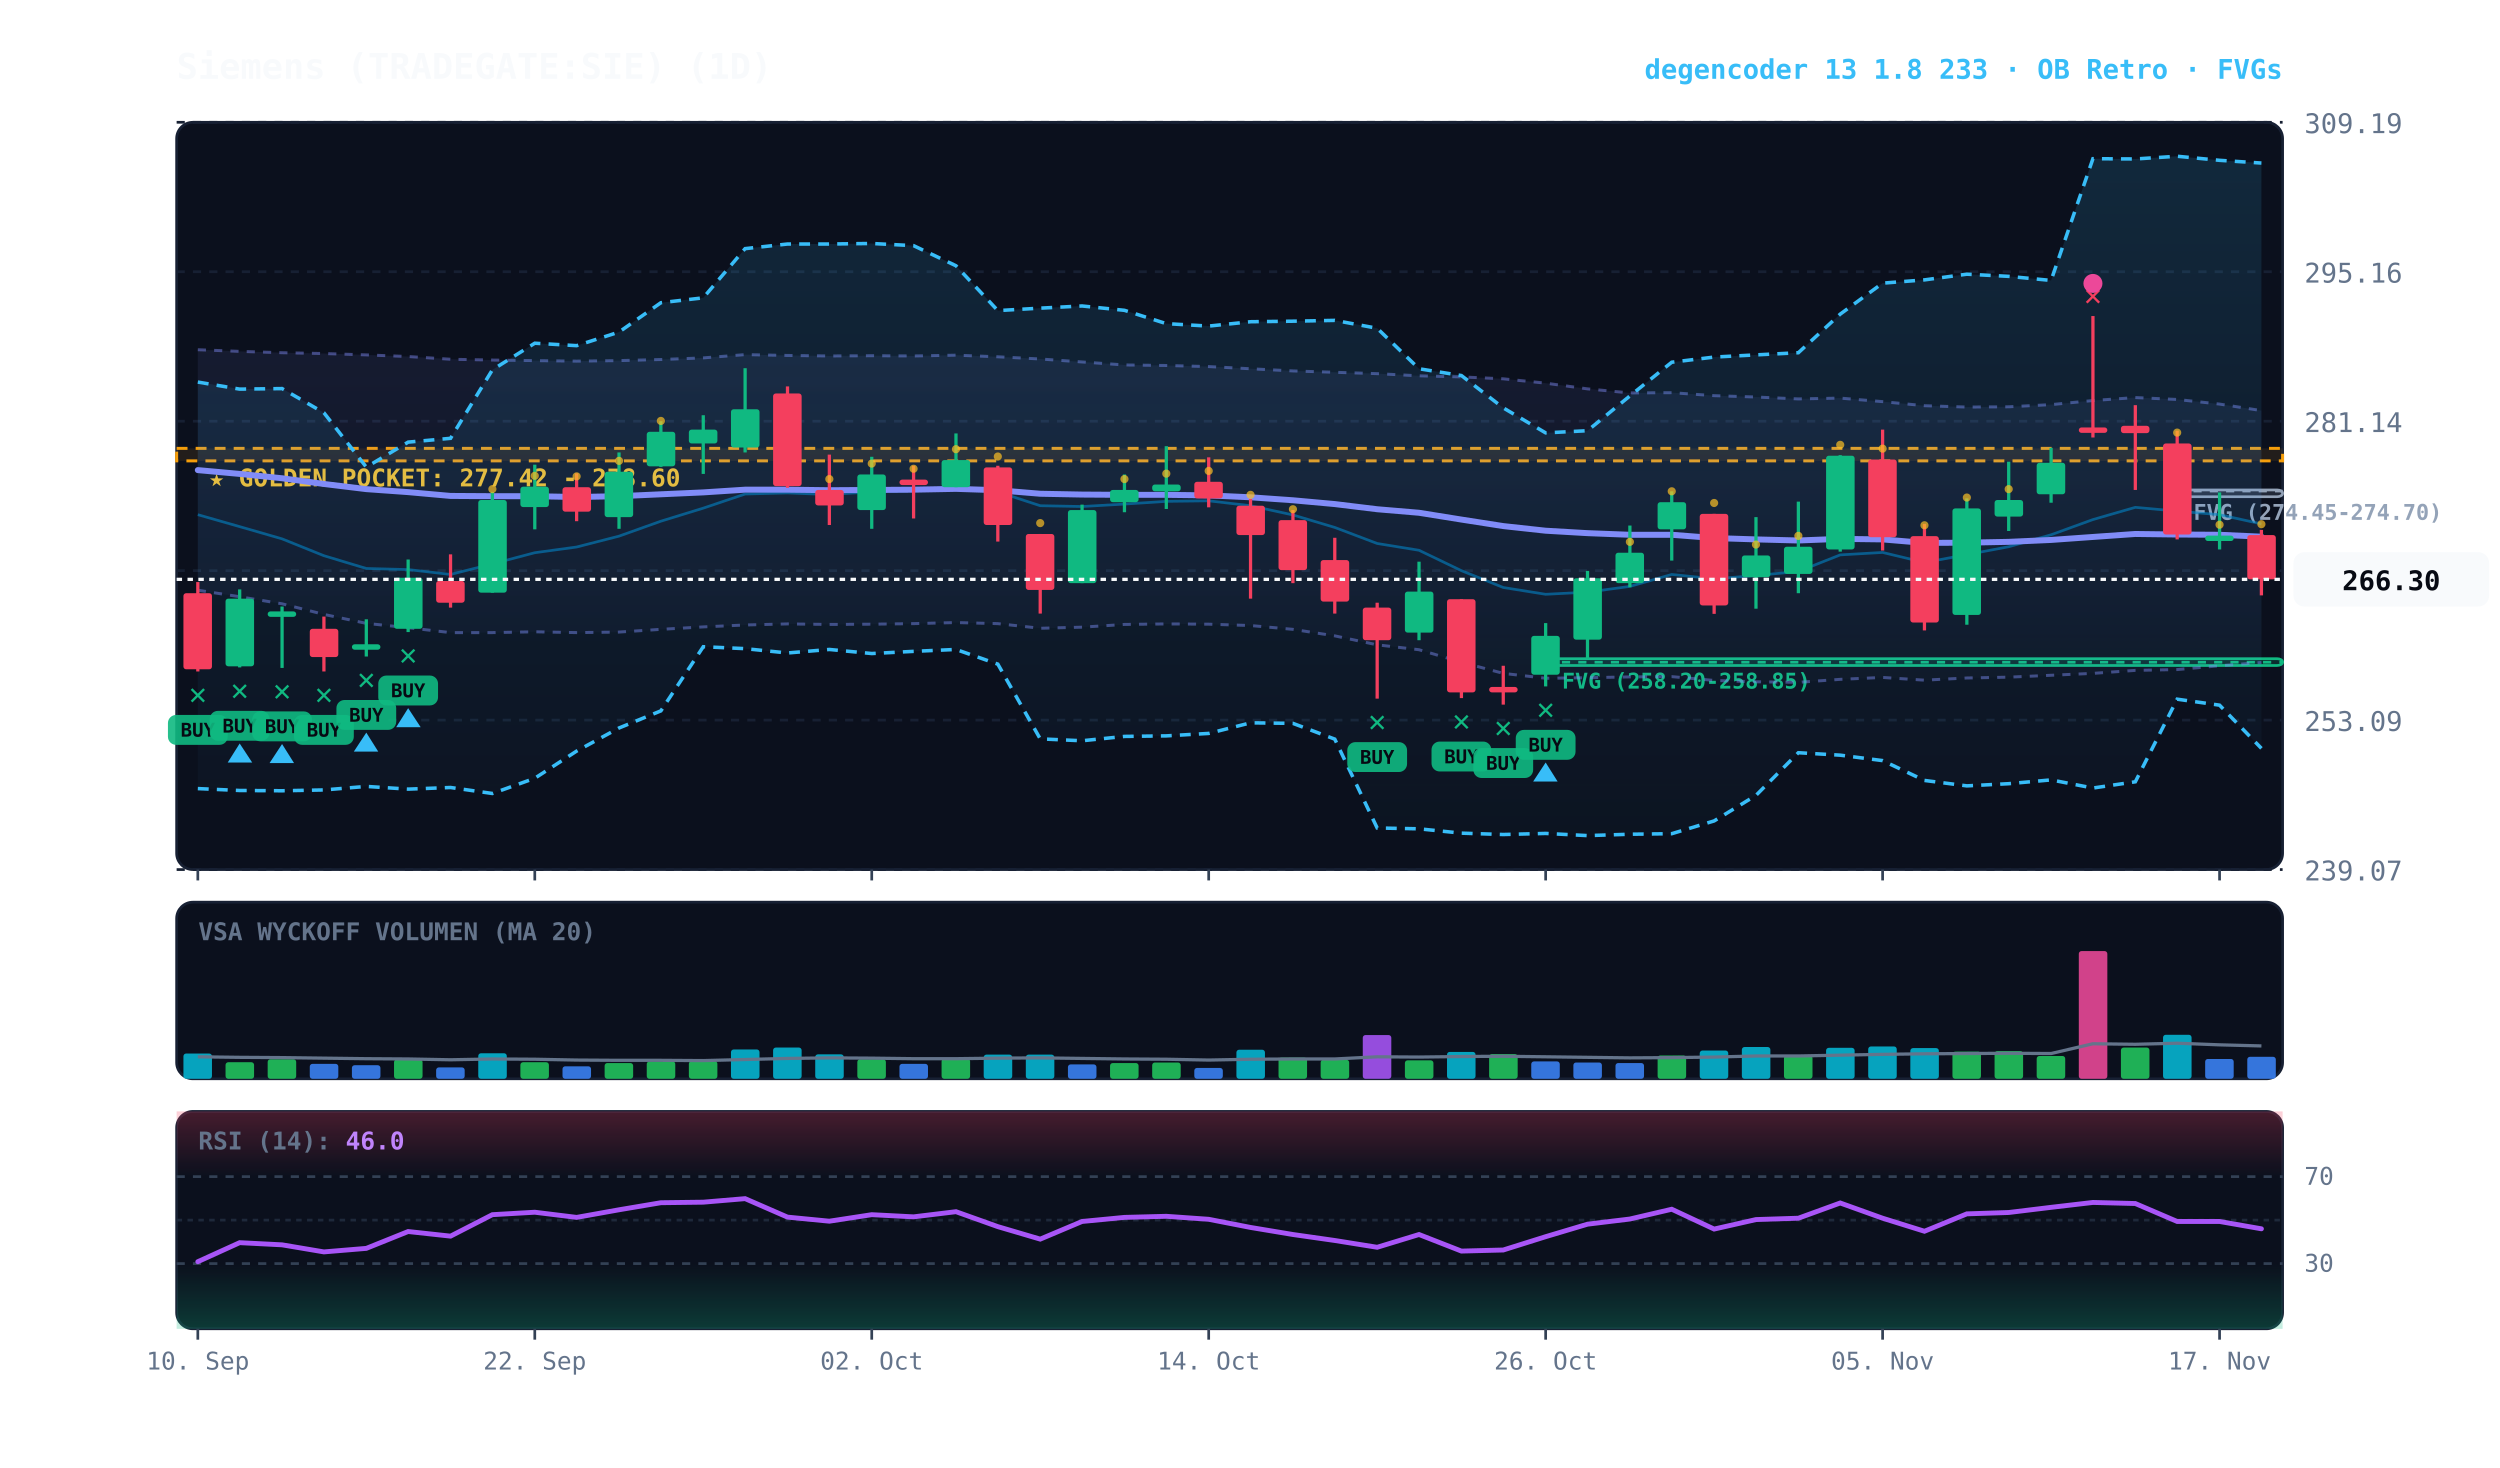
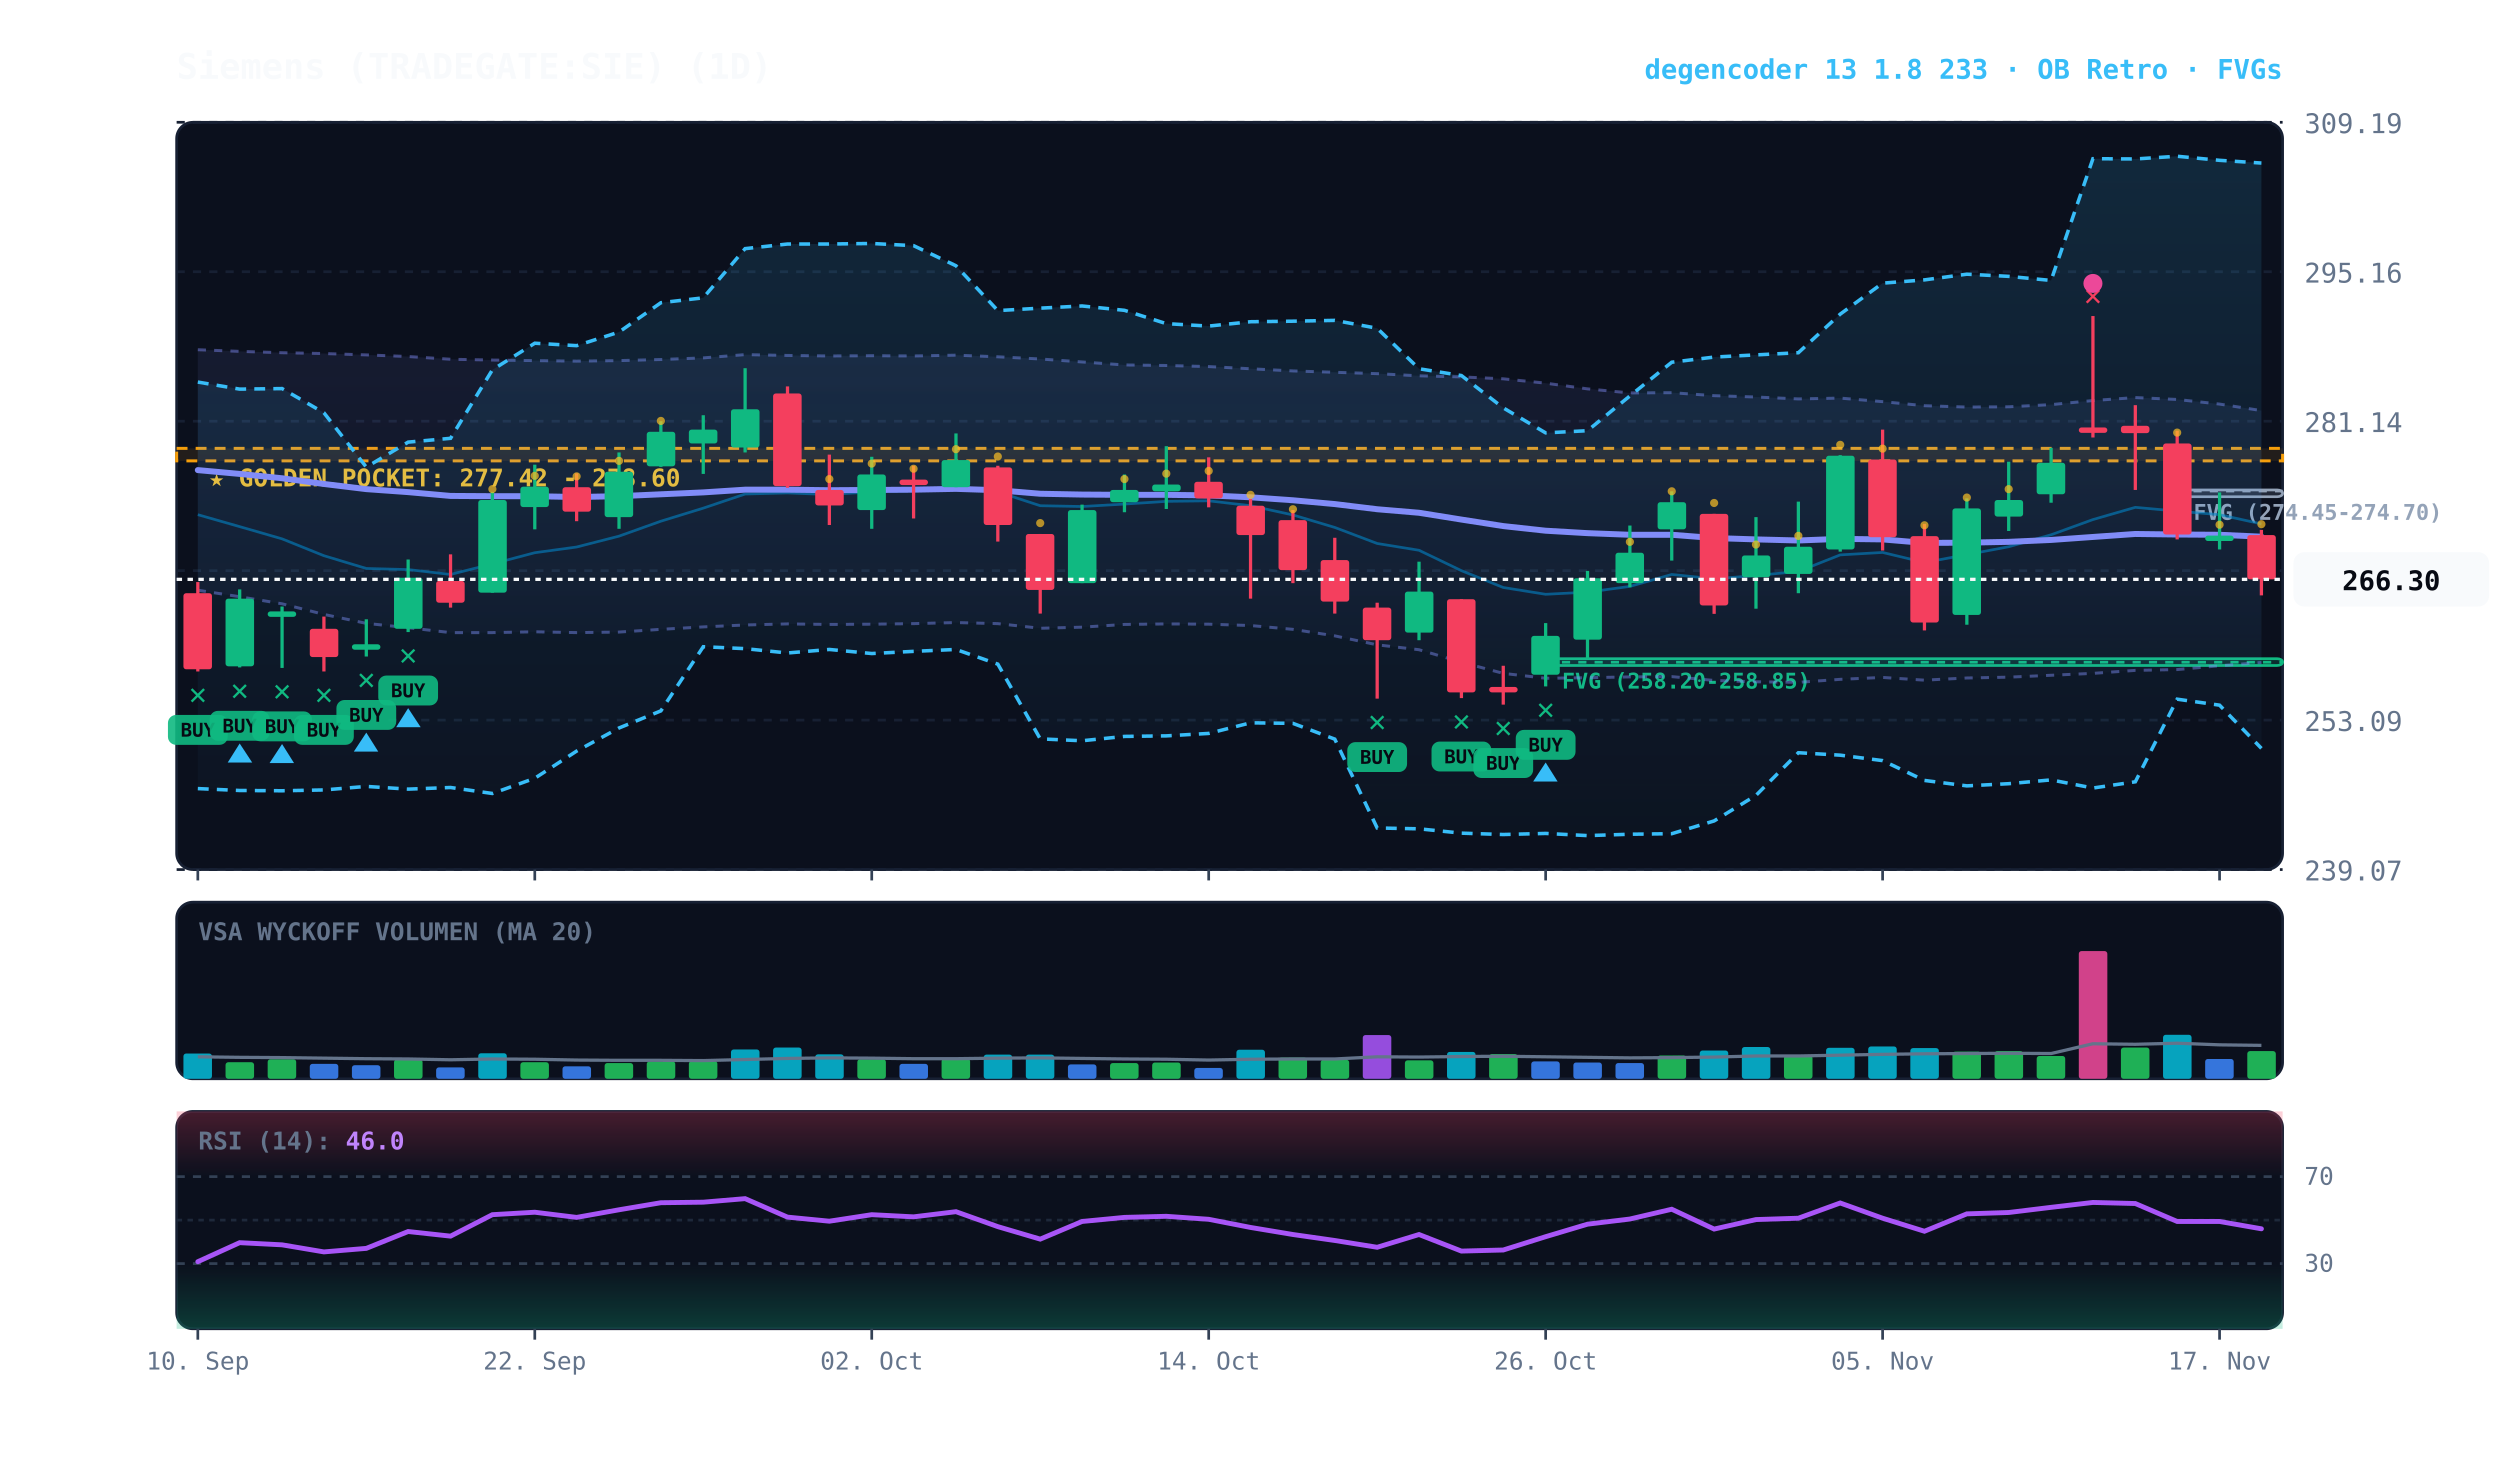
<svg xmlns="http://www.w3.org/2000/svg" viewBox="0 0 920 540" width="100%" height="100%" style="background:#070a13; font-family:'JetBrains Mono', monospace;">
  <defs>
    <linearGradient id="cloud-grad" x1="0%" y1="0%" x2="0%" y2="100%">
      <stop offset="0%" stop-color="#38bdf8" stop-opacity="0.14" />
      <stop offset="100%" stop-color="#38bdf8" stop-opacity="0.02" />
    </linearGradient>
    <linearGradient id="rfe-cloud" x1="0%" y1="0%" x2="0%" y2="100%">
      <stop offset="0%" stop-color="#818cf8" stop-opacity="0.09" />
      <stop offset="100%" stop-color="#818cf8" stop-opacity="0.02" />
    </linearGradient>
    <linearGradient id="rsi-overbought" x1="0%" y1="0%" x2="0%" y2="100%">
      <stop offset="0%" stop-color="#f43f5e" stop-opacity="0.25" />
      <stop offset="100%" stop-color="#f43f5e" stop-opacity="0.0" />
    </linearGradient>
    <linearGradient id="rsi-oversold" x1="0%" y1="0%" x2="0%" y2="100%">
      <stop offset="0%" stop-color="#10b981" stop-opacity="0.0" />
      <stop offset="100%" stop-color="#10b981" stop-opacity="0.25" />
    </linearGradient>
  </defs>
  <rect x="65" y="45" width="775" height="275" fill="#0b101d" rx="6" stroke="#172033" stroke-width="1" />
  <rect x="65" y="332" width="775" height="65" fill="#0b101d" rx="6" stroke="#172033" stroke-width="1" />
  <rect x="65" y="409" width="775" height="80" fill="#0b101d" rx="6" stroke="#172033" stroke-width="1" />
  <line x1="65" y1="320.0" x2="840" y2="320.0" stroke="#172033" stroke-dasharray="3,3" stroke-width="1" />
  <text x="848" y="324.0" fill="#64748b" font-size="10" text-anchor="start">239.07</text>
  <line x1="65" y1="265.0" x2="840" y2="265.0" stroke="#172033" stroke-dasharray="3,3" stroke-width="1" />
  <text x="848" y="269.0" fill="#64748b" font-size="10" text-anchor="start">253.09</text>
  <line x1="65" y1="210.0" x2="840" y2="210.0" stroke="#172033" stroke-dasharray="3,3" stroke-width="1" />
  <text x="848" y="214.0" fill="#64748b" font-size="10" text-anchor="start">267.12</text>
  <line x1="65" y1="155.0" x2="840" y2="155.0" stroke="#172033" stroke-dasharray="3,3" stroke-width="1" />
  <text x="848" y="159.0" fill="#64748b" font-size="10" text-anchor="start">281.14</text>
  <line x1="65" y1="100.0" x2="840" y2="100.0" stroke="#172033" stroke-dasharray="3,3" stroke-width="1" />
  <text x="848" y="104.0" fill="#64748b" font-size="10" text-anchor="start">295.16</text>
  <line x1="65" y1="45.0" x2="840" y2="45.0" stroke="#172033" stroke-dasharray="3,3" stroke-width="1" />
  <text x="848" y="49.0" fill="#64748b" font-size="10" text-anchor="start">309.19</text>
  <rect x="65" y="165.0" width="775" height="4.6" fill="rgba(245, 158, 11, 0.10)" stroke="#f59e0b" stroke-dasharray="4,3" stroke-width="1.1" />
  <text x="77" y="179.0" fill="#fbbf24" font-size="9" font-weight="bold">★ GOLDEN POCKET: 277.42 - 278.60</text>
  <rect x="801.2" y="180.3" width="38.8" height="2.5" fill="rgba(148, 163, 184, 0.18)" stroke="#94a3b8" stroke-width="1" rx="2" />
  <line x1="801.2" y1="180.7" x2="840" y2="180.7" stroke="#94a3b8" stroke-dasharray="3,3" stroke-width="1" />
  <text x="807.2" y="191.3" fill="#94a3b8" font-size="8" font-weight="bold">FVG (274.45-274.70)</text>
  <rect x="568.8" y="242.4" width="271.2" height="2.5" fill="rgba(16, 185, 129, 0.18)" stroke="#10b981" stroke-width="1" rx="2" />
  <line x1="568.8" y1="243.7" x2="840" y2="243.7" stroke="#10b981" stroke-dasharray="3,3" stroke-width="1" />
  <text x="574.8" y="253.4" fill="#10b981" font-size="8" font-weight="bold">FVG (258.20-258.85)</text>
  <polygon points="72.8,128.7 88.2,129.3 103.8,129.8 119.2,130.1 134.8,130.6 150.2,131.2 165.8,132.2 181.2,132.5 196.8,132.7 212.2,132.9 227.8,132.7 243.2,132.3 258.8,131.7 274.2,130.5 289.8,130.8 305.2,131.0 320.8,130.9 336.2,131.0 351.8,130.7 367.2,131.3 382.8,132.1 398.2,133.2 413.8,134.3 429.2,134.5 444.8,134.9 460.2,135.7 475.8,136.5 491.2,137.0 506.8,137.5 522.2,138.3 537.8,138.7 553.2,139.4 568.8,141.0 584.2,143.1 599.8,144.6 615.2,144.5 630.8,145.6 646.2,146.1 661.8,146.8 677.2,146.5 692.8,147.8 708.2,149.3 723.8,149.8 739.2,149.7 754.8,148.9 770.2,147.4 785.8,146.3 801.2,147.0 816.8,148.7 832.2,151.1 832.2,243.8 816.8,245.0 801.2,246.4 785.8,246.7 770.2,247.8 754.8,248.5 739.2,249.2 723.8,249.5 708.2,250.3 692.8,249.3 677.2,250.0 661.8,251.1 646.2,250.9 630.8,250.4 615.2,249.0 599.8,249.1 584.2,249.4 568.8,249.6 553.2,247.8 537.8,243.7 522.2,239.1 506.8,237.3 491.2,234.0 475.8,231.6 460.2,230.2 444.8,229.7 429.2,229.6 413.8,229.8 398.2,230.8 382.8,231.2 367.2,229.5 351.8,229.1 336.2,229.5 320.8,229.7 305.2,229.8 289.8,229.6 274.2,230.0 258.8,230.7 243.2,231.6 227.8,232.6 212.2,232.8 196.8,232.5 181.2,232.8 165.8,232.8 150.2,231.0 134.8,229.4 119.2,226.1 103.8,222.2 88.2,219.6 72.8,217.2" fill="url(#rfe-cloud)" />
  <polyline points="72.8,128.7 88.2,129.3 103.8,129.8 119.2,130.1 134.8,130.6 150.2,131.2 165.8,132.2 181.2,132.5 196.8,132.7 212.2,132.9 227.8,132.7 243.2,132.3 258.8,131.7 274.2,130.5 289.8,130.8 305.2,131.0 320.8,130.9 336.2,131.0 351.8,130.7 367.2,131.3 382.8,132.1 398.2,133.2 413.8,134.3 429.2,134.5 444.8,134.9 460.2,135.7 475.8,136.5 491.2,137.0 506.8,137.5 522.2,138.3 537.8,138.7 553.2,139.4 568.8,141.0 584.2,143.1 599.8,144.6 615.2,144.5 630.8,145.6 646.2,146.1 661.8,146.8 677.2,146.5 692.8,147.8 708.2,149.3 723.8,149.8 739.2,149.7 754.8,148.9 770.2,147.4 785.8,146.3 801.2,147.0 816.8,148.7 832.2,151.1" fill="none" stroke="#818cf8" stroke-width="1.1" stroke-opacity="0.45" stroke-dasharray="3,3" />
  <polyline points="72.8,217.2 88.2,219.6 103.8,222.2 119.2,226.1 134.8,229.4 150.2,231.0 165.8,232.8 181.2,232.8 196.8,232.5 212.2,232.8 227.8,232.6 243.2,231.6 258.8,230.7 274.2,230.0 289.8,229.6 305.2,229.8 320.8,229.7 336.2,229.5 351.8,229.1 367.2,229.5 382.8,231.2 398.2,230.8 413.8,229.8 429.2,229.6 444.8,229.7 460.2,230.2 475.8,231.6 491.2,234.0 506.8,237.3 522.2,239.1 537.8,243.7 553.2,247.8 568.8,249.6 584.2,249.4 599.8,249.1 615.2,249.0 630.8,250.4 646.2,250.9 661.8,251.1 677.2,250.0 692.8,249.3 708.2,250.3 723.8,249.5 739.2,249.2 754.8,248.5 770.2,247.8 785.8,246.7 801.2,246.4 816.8,245.0 832.2,243.8" fill="none" stroke="#818cf8" stroke-width="1.1" stroke-opacity="0.45" stroke-dasharray="3,3" />
  <polygon points="72.8,140.6 88.2,143.2 103.8,143.0 119.2,151.9 134.8,171.9 150.2,162.7 165.8,161.3 181.2,136.1 196.8,126.3 212.2,127.2 227.8,122.2 243.2,111.4 258.8,109.6 274.2,91.5 289.8,89.8 305.2,89.8 320.8,89.6 336.2,90.4 351.8,97.8 367.2,114.3 382.8,113.4 398.2,112.6 413.8,114.2 429.2,119.1 444.8,120.0 460.2,118.4 475.8,118.2 491.2,117.9 506.8,120.8 522.2,135.7 537.8,138.2 553.2,150.1 568.8,159.3 584.2,158.5 599.8,145.7 615.2,133.3 630.8,131.4 646.2,130.6 661.8,129.8 677.2,115.6 692.8,104.2 708.2,103.0 723.8,100.9 739.2,101.7 754.8,103.2 770.2,58.4 785.8,58.5 801.2,57.5 816.8,59.0 832.2,60.0 832.2,275.4 816.8,259.5 801.2,257.3 785.8,287.7 770.2,290.0 754.8,287.0 739.2,288.4 723.8,289.2 708.2,287.2 692.8,279.9 677.2,277.9 661.8,277.0 646.2,292.7 630.8,302.1 615.2,306.8 599.8,307.0 584.2,307.5 568.8,306.7 553.2,307.1 537.8,306.6 522.2,305.0 506.8,304.7 491.2,272.0 475.8,266.2 460.2,266.0 444.8,269.9 429.2,270.8 413.8,271.0 398.2,272.6 382.8,271.9 367.2,244.4 351.8,239.0 336.2,239.7 320.8,240.5 305.2,239.0 289.8,240.3 274.2,238.7 258.8,238.0 243.2,261.6 227.8,267.9 212.2,276.4 196.8,286.4 181.2,292.0 165.8,289.8 150.2,290.4 134.8,289.4 119.2,290.7 103.8,291.0 88.2,290.9 72.8,290.2" fill="url(#cloud-grad)" />
  <polyline points="72.8,140.6 88.2,143.2 103.8,143.0 119.2,151.9 134.8,171.9 150.2,162.7 165.8,161.3 181.2,136.1 196.8,126.3 212.2,127.2 227.8,122.2 243.2,111.4 258.8,109.6 274.2,91.5 289.8,89.8 305.2,89.8 320.8,89.6 336.2,90.4 351.8,97.8 367.2,114.3 382.8,113.4 398.2,112.6 413.8,114.2 429.2,119.1 444.8,120.0 460.2,118.4 475.8,118.2 491.2,117.9 506.8,120.8 522.2,135.7 537.8,138.2 553.2,150.1 568.8,159.3 584.2,158.5 599.8,145.7 615.2,133.3 630.8,131.4 646.2,130.6 661.8,129.8 677.2,115.6 692.8,104.2 708.2,103.0 723.8,100.9 739.2,101.7 754.8,103.2 770.2,58.4 785.8,58.5 801.2,57.5 816.8,59.0 832.2,60.0" fill="none" stroke="#38bdf8" stroke-width="1.3" stroke-dasharray="4,3" />
  <polyline points="72.8,290.2 88.2,290.9 103.8,291.0 119.2,290.7 134.8,289.4 150.2,290.4 165.8,289.8 181.2,292.0 196.8,286.4 212.2,276.4 227.8,267.9 243.2,261.6 258.8,238.0 274.2,238.7 289.8,240.3 305.2,239.0 320.8,240.5 336.2,239.7 351.8,239.0 367.2,244.4 382.8,271.9 398.2,272.6 413.8,271.0 429.2,270.8 444.8,269.9 460.2,266.0 475.8,266.2 491.2,272.0 506.8,304.7 522.2,305.0 537.8,306.6 553.2,307.1 568.8,306.7 584.2,307.5 599.8,307.0 615.2,306.8 630.8,302.1 646.2,292.7 661.8,277.0 677.2,277.9 692.8,279.9 708.2,287.2 723.8,289.2 739.2,288.4 754.8,287.0 770.2,290.0 785.8,287.7 801.2,257.3 816.8,259.5 832.2,275.4" fill="none" stroke="#38bdf8" stroke-width="1.3" stroke-dasharray="4,3" />
  <polyline points="72.8,189.4 88.2,193.8 103.8,198.3 119.2,204.5 134.8,209.2 150.2,209.6 165.8,211.4 181.2,207.5 196.8,203.4 212.2,201.3 227.8,197.3 243.2,191.8 258.8,187.0 274.2,181.8 289.8,181.4 305.2,182.0 320.8,181.0 336.2,180.6 351.8,179.0 367.2,181.0 382.8,186.1 398.2,186.4 413.8,185.5 429.2,184.5 444.8,184.3 460.2,186.1 475.8,189.5 491.2,194.1 506.8,200.0 522.2,202.5 537.8,210.0 553.2,216.2 568.8,218.7 584.2,217.9 599.8,215.8 615.2,211.4 630.8,213.0 646.2,211.8 661.8,210.3 677.2,204.2 692.8,203.3 708.2,207.0 723.8,204.1 739.2,201.2 754.8,196.8 770.2,191.2 785.8,186.7 801.2,188.1 816.8,189.4 832.2,192.8" fill="none" stroke="#0284c7" stroke-width="1.0" stroke-opacity="0.6" />
  <polyline points="72.8,173.0 88.2,174.4 103.8,176.0 119.2,178.1 134.8,180.0 150.2,181.1 165.8,182.5 181.2,182.6 196.8,182.6 212.2,182.9 227.8,182.6 243.2,181.9 258.8,181.2 274.2,180.2 289.8,180.2 305.2,180.4 320.8,180.3 336.2,180.2 351.8,179.9 367.2,180.4 382.8,181.7 398.2,182.0 413.8,182.1 429.2,182.1 444.8,182.3 460.2,183.0 475.8,184.1 491.2,185.5 506.8,187.4 522.2,188.7 537.8,191.2 553.2,193.6 568.8,195.3 584.2,196.2 599.8,196.8 615.2,196.8 630.8,198.0 646.2,198.5 661.8,198.9 677.2,198.3 692.8,198.5 708.2,199.8 723.8,199.7 739.2,199.4 754.8,198.7 770.2,197.6 785.8,196.5 801.2,196.7 816.8,196.8 832.2,197.5" fill="none" stroke="#818cf8" stroke-width="2.2" stroke-linecap="round" />
  <line x1="72.8" y1="214.2" x2="72.8" y2="247.1" stroke="#f43f5e" stroke-width="1.2" />
  <rect x="67.5" y="218.3" width="10.5" height="28.0" fill="#f43f5e" rx="1" />
  <text x="72.8" y="259.1" fill="#10b981" font-size="11" font-weight="bold" text-anchor="middle">✕</text>
  <rect x="61.8" y="263.1" width="22" height="11" fill="#10b981" rx="3" opacity="0.9" />
  <text x="72.8" y="271.1" fill="#070a13" font-size="7" font-weight="bold" text-anchor="middle">BUY</text>
  <line x1="88.2" y1="216.9" x2="88.2" y2="245.6" stroke="#10b981" stroke-width="1.2" />
  <rect x="83.0" y="220.3" width="10.5" height="24.9" fill="#10b981" rx="1" />
  <text x="88.2" y="257.6" fill="#10b981" font-size="11" font-weight="bold" text-anchor="middle">✕</text>
  <rect x="77.2" y="261.6" width="22" height="11" fill="#10b981" rx="3" opacity="0.9" />
  <text x="88.2" y="269.6" fill="#070a13" font-size="7" font-weight="bold" text-anchor="middle">BUY</text>
  <polygon points="88.2,273.6 83.8,280.6 92.8,280.6" fill="#38bdf8" />
  <line x1="103.8" y1="223.2" x2="103.8" y2="245.8" stroke="#10b981" stroke-width="1.2" />
  <rect x="98.5" y="225.0" width="10.5" height="2.0" fill="#10b981" rx="1" />
  <text x="103.8" y="257.8" fill="#10b981" font-size="11" font-weight="bold" text-anchor="middle">✕</text>
  <rect x="92.8" y="261.8" width="22" height="11" fill="#10b981" rx="3" opacity="0.9" />
  <text x="103.8" y="269.8" fill="#070a13" font-size="7" font-weight="bold" text-anchor="middle">BUY</text>
  <polygon points="103.8,273.8 99.2,280.8 108.2,280.8" fill="#38bdf8" />
  <line x1="119.2" y1="226.9" x2="119.2" y2="247.1" stroke="#f43f5e" stroke-width="1.2" />
  <rect x="114.0" y="231.4" width="10.5" height="10.4" fill="#f43f5e" rx="1" />
  <text x="119.2" y="259.1" fill="#10b981" font-size="11" font-weight="bold" text-anchor="middle">✕</text>
  <rect x="108.2" y="263.1" width="22" height="11" fill="#10b981" rx="3" opacity="0.9" />
  <text x="119.2" y="271.1" fill="#070a13" font-size="7" font-weight="bold" text-anchor="middle">BUY</text>
  <line x1="134.8" y1="227.9" x2="134.8" y2="241.6" stroke="#10b981" stroke-width="1.2" />
  <rect x="129.5" y="237.1" width="10.5" height="2.0" fill="#10b981" rx="1" />
  <text x="134.8" y="253.6" fill="#10b981" font-size="11" font-weight="bold" text-anchor="middle">✕</text>
  <rect x="123.8" y="257.6" width="22" height="11" fill="#10b981" rx="3" opacity="0.9" />
  <text x="134.8" y="265.6" fill="#070a13" font-size="7" font-weight="bold" text-anchor="middle">BUY</text>
  <polygon points="134.8,269.6 130.2,276.6 139.2,276.6" fill="#38bdf8" />
  <line x1="150.2" y1="205.9" x2="150.2" y2="232.6" stroke="#10b981" stroke-width="1.2" />
  <rect x="145.0" y="212.6" width="10.5" height="18.8" fill="#10b981" rx="1" />
  <text x="150.2" y="244.6" fill="#10b981" font-size="11" font-weight="bold" text-anchor="middle">✕</text>
  <rect x="139.2" y="248.6" width="22" height="11" fill="#10b981" rx="3" opacity="0.9" />
  <text x="150.2" y="256.6" fill="#070a13" font-size="7" font-weight="bold" text-anchor="middle">BUY</text>
  <polygon points="150.2,260.6 145.8,267.6 154.8,267.6" fill="#38bdf8" />
  <line x1="165.8" y1="204.0" x2="165.8" y2="223.6" stroke="#f43f5e" stroke-width="1.2" />
  <rect x="160.5" y="213.8" width="10.5" height="8.0" fill="#f43f5e" rx="1" />
  <line x1="181.2" y1="181.0" x2="181.2" y2="218.1" stroke="#10b981" stroke-width="1.2" />
  <rect x="176.0" y="184.0" width="10.5" height="34.1" fill="#10b981" rx="1" />
  <circle cx="181.2" cy="180.0" r="1.5" fill="#fbbf24" opacity="0.7" />
  <line x1="196.8" y1="171.0" x2="196.8" y2="194.8" stroke="#10b981" stroke-width="1.2" />
  <rect x="191.5" y="179.1" width="10.5" height="7.5" fill="#10b981" rx="1" />
  <circle cx="196.8" cy="175.1" r="1.5" fill="#fbbf24" opacity="0.7" />
  <line x1="212.2" y1="174.2" x2="212.2" y2="191.8" stroke="#f43f5e" stroke-width="1.2" />
  <rect x="207.0" y="179.3" width="10.5" height="9.0" fill="#f43f5e" rx="1" />
  <circle cx="212.2" cy="175.3" r="1.5" fill="#fbbf24" opacity="0.7" />
  <line x1="227.8" y1="166.5" x2="227.8" y2="194.6" stroke="#10b981" stroke-width="1.2" />
  <rect x="222.5" y="173.6" width="10.5" height="16.7" fill="#10b981" rx="1" />
  <circle cx="227.8" cy="169.6" r="1.5" fill="#fbbf24" opacity="0.7" />
  <line x1="243.2" y1="155.0" x2="243.2" y2="171.8" stroke="#10b981" stroke-width="1.2" />
  <rect x="238.0" y="158.9" width="10.5" height="12.7" fill="#10b981" rx="1" />
  <circle cx="243.2" cy="154.9" r="1.5" fill="#fbbf24" opacity="0.7" />
  <line x1="258.8" y1="152.8" x2="258.8" y2="174.4" stroke="#10b981" stroke-width="1.2" />
  <rect x="253.5" y="158.1" width="10.5" height="5.1" fill="#10b981" rx="1" />
  <line x1="274.2" y1="135.5" x2="274.2" y2="166.5" stroke="#10b981" stroke-width="1.2" />
  <rect x="269.0" y="150.6" width="10.5" height="14.1" fill="#10b981" rx="1" />
  <line x1="289.8" y1="142.2" x2="289.8" y2="179.5" stroke="#f43f5e" stroke-width="1.2" />
  <rect x="284.5" y="144.8" width="10.5" height="34.1" fill="#f43f5e" rx="1" />
  <line x1="305.2" y1="167.3" x2="305.2" y2="193.2" stroke="#f43f5e" stroke-width="1.2" />
  <rect x="300.0" y="180.3" width="10.5" height="5.7" fill="#f43f5e" rx="1" />
  <circle cx="305.2" cy="176.3" r="1.5" fill="#fbbf24" opacity="0.7" />
  <line x1="320.8" y1="168.1" x2="320.8" y2="194.6" stroke="#10b981" stroke-width="1.2" />
  <rect x="315.5" y="174.6" width="10.5" height="13.1" fill="#10b981" rx="1" />
  <circle cx="320.8" cy="170.6" r="1.5" fill="#fbbf24" opacity="0.7" />
  <line x1="336.2" y1="171.4" x2="336.2" y2="190.8" stroke="#f43f5e" stroke-width="1.2" />
  <rect x="331.0" y="176.5" width="10.5" height="2.0" fill="#f43f5e" rx="1" />
  <circle cx="336.2" cy="172.5" r="1.5" fill="#fbbf24" opacity="0.7" />
  <line x1="351.8" y1="159.5" x2="351.8" y2="179.3" stroke="#10b981" stroke-width="1.2" />
  <rect x="346.5" y="169.3" width="10.5" height="10.0" fill="#10b981" rx="1" />
  <circle cx="351.8" cy="165.3" r="1.5" fill="#fbbf24" opacity="0.7" />
  <line x1="367.2" y1="171.4" x2="367.2" y2="199.3" stroke="#f43f5e" stroke-width="1.2" />
  <rect x="362.0" y="172.0" width="10.5" height="21.2" fill="#f43f5e" rx="1" />
  <circle cx="367.2" cy="168.0" r="1.5" fill="#fbbf24" opacity="0.7" />
  <line x1="382.8" y1="196.5" x2="382.8" y2="225.8" stroke="#f43f5e" stroke-width="1.2" />
  <rect x="377.5" y="196.5" width="10.5" height="20.6" fill="#f43f5e" rx="1" />
  <circle cx="382.8" cy="192.5" r="1.5" fill="#fbbf24" opacity="0.7" />
  <line x1="398.2" y1="185.7" x2="398.2" y2="214.6" stroke="#10b981" stroke-width="1.2" />
  <rect x="393.0" y="187.7" width="10.5" height="26.9" fill="#10b981" rx="1" />
  <line x1="413.8" y1="174.6" x2="413.8" y2="188.5" stroke="#10b981" stroke-width="1.2" />
  <rect x="408.5" y="180.3" width="10.5" height="4.5" fill="#10b981" rx="1" />
  <circle cx="413.8" cy="176.3" r="1.5" fill="#fbbf24" opacity="0.7" />
  <line x1="429.2" y1="164.2" x2="429.2" y2="187.3" stroke="#10b981" stroke-width="1.2" />
  <rect x="424.0" y="178.3" width="10.5" height="2.5" fill="#10b981" rx="1" />
  <circle cx="429.2" cy="174.3" r="1.5" fill="#fbbf24" opacity="0.7" />
  <line x1="444.8" y1="168.3" x2="444.8" y2="186.7" stroke="#f43f5e" stroke-width="1.2" />
  <rect x="439.5" y="177.3" width="10.5" height="6.1" fill="#f43f5e" rx="1" />
  <circle cx="444.8" cy="173.3" r="1.5" fill="#fbbf24" opacity="0.7" />
  <line x1="460.2" y1="183.6" x2="460.2" y2="220.3" stroke="#f43f5e" stroke-width="1.2" />
  <rect x="455.0" y="186.1" width="10.5" height="10.8" fill="#f43f5e" rx="1" />
  <circle cx="460.2" cy="182.1" r="1.5" fill="#fbbf24" opacity="0.7" />
  <line x1="475.8" y1="187.7" x2="475.8" y2="214.6" stroke="#f43f5e" stroke-width="1.2" />
  <rect x="470.5" y="191.4" width="10.5" height="18.4" fill="#f43f5e" rx="1" />
  <circle cx="475.8" cy="187.4" r="1.5" fill="#fbbf24" opacity="0.7" />
  <line x1="491.2" y1="197.9" x2="491.2" y2="225.8" stroke="#f43f5e" stroke-width="1.2" />
  <rect x="486.0" y="206.1" width="10.5" height="15.3" fill="#f43f5e" rx="1" />
  <line x1="506.8" y1="221.8" x2="506.8" y2="257.1" stroke="#f43f5e" stroke-width="1.2" />
  <rect x="501.5" y="223.6" width="10.5" height="12.0" fill="#f43f5e" rx="1" />
  <text x="506.8" y="269.1" fill="#10b981" font-size="11" font-weight="bold" text-anchor="middle">✕</text>
  <rect x="495.8" y="273.1" width="22" height="11" fill="#10b981" rx="3" opacity="0.9" />
  <text x="506.8" y="281.1" fill="#070a13" font-size="7" font-weight="bold" text-anchor="middle">BUY</text>
  <line x1="522.2" y1="206.7" x2="522.2" y2="235.6" stroke="#10b981" stroke-width="1.2" />
  <rect x="517.0" y="217.7" width="10.5" height="15.1" fill="#10b981" rx="1" />
  <line x1="537.8" y1="220.5" x2="537.8" y2="256.9" stroke="#f43f5e" stroke-width="1.2" />
  <rect x="532.5" y="220.5" width="10.5" height="34.3" fill="#f43f5e" rx="1" />
  <text x="537.8" y="268.9" fill="#10b981" font-size="11" font-weight="bold" text-anchor="middle">✕</text>
  <rect x="526.8" y="272.9" width="22" height="11" fill="#10b981" rx="3" opacity="0.9" />
  <text x="537.8" y="280.9" fill="#070a13" font-size="7" font-weight="bold" text-anchor="middle">BUY</text>
  <line x1="553.2" y1="245.0" x2="553.2" y2="259.3" stroke="#f43f5e" stroke-width="1.2" />
  <rect x="548.0" y="252.8" width="10.5" height="2.0" fill="#f43f5e" rx="1" />
  <text x="553.2" y="271.3" fill="#10b981" font-size="11" font-weight="bold" text-anchor="middle">✕</text>
  <rect x="542.2" y="275.3" width="22" height="11" fill="#10b981" rx="3" opacity="0.9" />
  <text x="553.2" y="283.3" fill="#070a13" font-size="7" font-weight="bold" text-anchor="middle">BUY</text>
  <line x1="568.8" y1="229.3" x2="568.8" y2="252.6" stroke="#10b981" stroke-width="1.2" />
  <rect x="563.5" y="234.0" width="10.5" height="14.3" fill="#10b981" rx="1" />
  <text x="568.8" y="264.6" fill="#10b981" font-size="11" font-weight="bold" text-anchor="middle">✕</text>
  <rect x="557.8" y="268.6" width="22" height="11" fill="#10b981" rx="3" opacity="0.9" />
  <text x="568.8" y="276.6" fill="#070a13" font-size="7" font-weight="bold" text-anchor="middle">BUY</text>
  <polygon points="568.8,280.6 564.2,287.6 573.2,287.6" fill="#38bdf8" />
  <line x1="584.2" y1="210.1" x2="584.2" y2="242.4" stroke="#10b981" stroke-width="1.2" />
  <rect x="579.0" y="212.8" width="10.5" height="22.6" fill="#10b981" rx="1" />
  <line x1="599.8" y1="193.4" x2="599.8" y2="216.1" stroke="#10b981" stroke-width="1.2" />
  <rect x="594.5" y="203.4" width="10.5" height="11.2" fill="#10b981" rx="1" />
  <circle cx="599.8" cy="199.4" r="1.5" fill="#fbbf24" opacity="0.7" />
  <line x1="615.2" y1="180.8" x2="615.2" y2="206.3" stroke="#10b981" stroke-width="1.2" />
  <rect x="610.0" y="184.8" width="10.5" height="10.0" fill="#10b981" rx="1" />
  <circle cx="615.2" cy="180.8" r="1.5" fill="#fbbf24" opacity="0.7" />
  <line x1="630.8" y1="189.1" x2="630.8" y2="225.9" stroke="#f43f5e" stroke-width="1.2" />
  <rect x="625.5" y="189.1" width="10.5" height="33.7" fill="#f43f5e" rx="1" />
  <circle cx="630.8" cy="185.1" r="1.5" fill="#fbbf24" opacity="0.7" />
  <line x1="646.2" y1="190.3" x2="646.2" y2="224.0" stroke="#10b981" stroke-width="1.2" />
  <rect x="641.0" y="204.4" width="10.5" height="8.0" fill="#10b981" rx="1" />
  <circle cx="646.2" cy="200.4" r="1.5" fill="#fbbf24" opacity="0.7" />
  <line x1="661.8" y1="184.6" x2="661.8" y2="218.3" stroke="#10b981" stroke-width="1.2" />
  <rect x="656.5" y="201.2" width="10.5" height="10.0" fill="#10b981" rx="1" />
  <circle cx="661.8" cy="197.2" r="1.5" fill="#fbbf24" opacity="0.7" />
  <line x1="677.2" y1="167.5" x2="677.2" y2="203.0" stroke="#10b981" stroke-width="1.2" />
  <rect x="672.0" y="167.7" width="10.5" height="34.5" fill="#10b981" rx="1" />
  <circle cx="677.2" cy="163.7" r="1.5" fill="#fbbf24" opacity="0.7" />
  <line x1="692.8" y1="158.1" x2="692.8" y2="202.6" stroke="#f43f5e" stroke-width="1.2" />
  <rect x="687.5" y="169.1" width="10.5" height="28.6" fill="#f43f5e" rx="1" />
  <circle cx="692.8" cy="165.1" r="1.5" fill="#fbbf24" opacity="0.7" />
  <line x1="708.2" y1="192.8" x2="708.2" y2="232.0" stroke="#f43f5e" stroke-width="1.2" />
  <rect x="703.0" y="197.3" width="10.5" height="31.8" fill="#f43f5e" rx="1" />
  <circle cx="708.2" cy="193.3" r="1.5" fill="#fbbf24" opacity="0.7" />
  <line x1="723.8" y1="183.4" x2="723.8" y2="229.9" stroke="#10b981" stroke-width="1.2" />
  <rect x="718.5" y="187.1" width="10.5" height="39.2" fill="#10b981" rx="1" />
  <circle cx="723.8" cy="183.1" r="1.5" fill="#fbbf24" opacity="0.7" />
  <line x1="739.2" y1="169.9" x2="739.2" y2="195.4" stroke="#10b981" stroke-width="1.2" />
  <rect x="734.0" y="184.0" width="10.5" height="6.1" fill="#10b981" rx="1" />
  <circle cx="739.2" cy="180.0" r="1.5" fill="#fbbf24" opacity="0.7" />
  <line x1="754.8" y1="164.8" x2="754.8" y2="185.0" stroke="#10b981" stroke-width="1.2" />
  <rect x="749.5" y="170.3" width="10.5" height="11.6" fill="#10b981" rx="1" />
  <line x1="770.2" y1="116.3" x2="770.2" y2="161.0" stroke="#f43f5e" stroke-width="1.2" />
  <rect x="765.0" y="157.3" width="10.5" height="2.0" fill="#f43f5e" rx="1" />
  <text x="770.2" y="112.3" fill="#f43f5e" font-size="11" font-weight="bold" text-anchor="middle">✕</text>
  <circle cx="770.2" cy="104.3" r="3.5" fill="#ec4899" />
  <line x1="785.8" y1="149.1" x2="785.8" y2="180.3" stroke="#f43f5e" stroke-width="1.2" />
  <rect x="780.5" y="156.7" width="10.5" height="2.7" fill="#f43f5e" rx="1" />
  <line x1="801.2" y1="158.5" x2="801.2" y2="198.5" stroke="#f43f5e" stroke-width="1.2" />
  <rect x="796.0" y="163.2" width="10.5" height="33.5" fill="#f43f5e" rx="1" />
  <circle cx="801.2" cy="159.2" r="1.5" fill="#fbbf24" opacity="0.7" />
  <line x1="816.8" y1="181.2" x2="816.8" y2="202.2" stroke="#10b981" stroke-width="1.2" />
  <rect x="811.5" y="197.1" width="10.5" height="2.0" fill="#10b981" rx="1" />
  <circle cx="816.8" cy="193.1" r="1.5" fill="#fbbf24" opacity="0.7" />
  <line x1="832.2" y1="195.0" x2="832.2" y2="219.1" stroke="#f43f5e" stroke-width="1.2" />
  <rect x="827.0" y="196.9" width="10.5" height="16.3" fill="#f43f5e" rx="1" />
  <circle cx="832.2" cy="192.9" r="1.5" fill="#fbbf24" opacity="0.7" />
  <line x1="65" y1="213.2" x2="840" y2="213.2" stroke="#f8fafc" stroke-width="1.2" stroke-dasharray="2,2" />
  <rect x="844" y="203.2" width="72" height="20" fill="#f8fafc" rx="4" />
  <text x="880" y="217.2" fill="#070a13" font-size="10" font-weight="bold" text-anchor="middle">266.30</text>
  <text x="73" y="346" fill="#64748b" font-size="9" font-weight="bold">VSA WYCKOFF VOLUMEN (MA 20)</text>
  <rect x="67.5" y="387.7" width="10.5" height="9.3" fill="#06b6d4" opacity="0.88" rx="1" />
  <rect x="83.0" y="390.9" width="10.5" height="6.1" fill="#22c55e" opacity="0.88" rx="1" />
  <rect x="98.5" y="389.8" width="10.5" height="7.2" fill="#22c55e" opacity="0.88" rx="1" />
  <rect x="114.0" y="391.5" width="10.5" height="5.5" fill="#3b82f6" opacity="0.88" rx="1" />
  <rect x="129.5" y="392.0" width="10.5" height="5.0" fill="#3b82f6" opacity="0.88" rx="1" />
  <rect x="145.0" y="389.9" width="10.5" height="7.1" fill="#22c55e" opacity="0.88" rx="1" />
  <rect x="160.5" y="392.8" width="10.5" height="4.2" fill="#3b82f6" opacity="0.88" rx="1" />
  <rect x="176.0" y="387.6" width="10.5" height="9.4" fill="#06b6d4" opacity="0.88" rx="1" />
  <rect x="191.5" y="390.9" width="10.5" height="6.1" fill="#22c55e" opacity="0.88" rx="1" />
  <rect x="207.0" y="392.4" width="10.5" height="4.6" fill="#3b82f6" opacity="0.88" rx="1" />
  <rect x="222.5" y="391.2" width="10.5" height="5.8" fill="#22c55e" opacity="0.88" rx="1" />
  <rect x="238.0" y="390.6" width="10.5" height="6.4" fill="#22c55e" opacity="0.88" rx="1" />
  <rect x="253.5" y="390.5" width="10.5" height="6.5" fill="#22c55e" opacity="0.88" rx="1" />
  <rect x="269.0" y="386.2" width="10.5" height="10.8" fill="#06b6d4" opacity="0.88" rx="1" />
  <rect x="284.5" y="385.5" width="10.5" height="11.5" fill="#06b6d4" opacity="0.88" rx="1" />
  <rect x="300.0" y="388.0" width="10.5" height="9.0" fill="#06b6d4" opacity="0.88" rx="1" />
  <rect x="315.5" y="389.8" width="10.5" height="7.2" fill="#22c55e" opacity="0.88" rx="1" />
  <rect x="331.0" y="391.5" width="10.5" height="5.5" fill="#3b82f6" opacity="0.88" rx="1" />
  <rect x="346.5" y="389.6" width="10.5" height="7.4" fill="#22c55e" opacity="0.88" rx="1" />
  <rect x="362.0" y="388.1" width="10.5" height="8.9" fill="#06b6d4" opacity="0.88" rx="1" />
  <rect x="377.5" y="388.1" width="10.5" height="8.9" fill="#06b6d4" opacity="0.88" rx="1" />
  <rect x="393.0" y="391.7" width="10.5" height="5.3" fill="#3b82f6" opacity="0.88" rx="1" />
  <rect x="408.5" y="391.2" width="10.5" height="5.8" fill="#22c55e" opacity="0.88" rx="1" />
  <rect x="424.0" y="391.0" width="10.5" height="6.0" fill="#22c55e" opacity="0.88" rx="1" />
  <rect x="439.5" y="393.0" width="10.5" height="4.0" fill="#3b82f6" opacity="0.88" rx="1" />
  <rect x="455.0" y="386.3" width="10.5" height="10.7" fill="#06b6d4" opacity="0.88" rx="1" />
  <rect x="470.5" y="389.2" width="10.5" height="7.8" fill="#22c55e" opacity="0.88" rx="1" />
  <rect x="486.0" y="390.0" width="10.5" height="7.0" fill="#22c55e" opacity="0.88" rx="1" />
  <rect x="501.5" y="380.9" width="10.5" height="16.1" fill="#a855f7" opacity="0.88" rx="1" />
  <rect x="517.0" y="390.2" width="10.5" height="6.8" fill="#22c55e" opacity="0.88" rx="1" />
  <rect x="532.5" y="387.1" width="10.5" height="9.9" fill="#06b6d4" opacity="0.88" rx="1" />
  <rect x="548.0" y="387.9" width="10.5" height="9.1" fill="#22c55e" opacity="0.88" rx="1" />
  <rect x="563.5" y="390.6" width="10.5" height="6.4" fill="#3b82f6" opacity="0.88" rx="1" />
  <rect x="579.0" y="391.0" width="10.5" height="6.0" fill="#3b82f6" opacity="0.88" rx="1" />
  <rect x="594.5" y="391.2" width="10.5" height="5.8" fill="#3b82f6" opacity="0.88" rx="1" />
  <rect x="610.0" y="388.4" width="10.5" height="8.6" fill="#22c55e" opacity="0.88" rx="1" />
  <rect x="625.5" y="386.6" width="10.5" height="10.4" fill="#06b6d4" opacity="0.88" rx="1" />
  <rect x="641.0" y="385.3" width="10.5" height="11.7" fill="#06b6d4" opacity="0.88" rx="1" />
  <rect x="656.5" y="388.4" width="10.5" height="8.6" fill="#22c55e" opacity="0.88" rx="1" />
  <rect x="672.0" y="385.6" width="10.5" height="11.4" fill="#06b6d4" opacity="0.88" rx="1" />
  <rect x="687.5" y="385.1" width="10.5" height="11.9" fill="#06b6d4" opacity="0.88" rx="1" />
  <rect x="703.0" y="385.7" width="10.5" height="11.3" fill="#06b6d4" opacity="0.88" rx="1" />
  <rect x="718.5" y="387.0" width="10.5" height="10.0" fill="#22c55e" opacity="0.88" rx="1" />
  <rect x="734.0" y="386.8" width="10.5" height="10.2" fill="#22c55e" opacity="0.88" rx="1" />
  <rect x="749.5" y="388.6" width="10.5" height="8.4" fill="#22c55e" opacity="0.88" rx="1" />
  <rect x="765.0" y="350.0" width="10.5" height="47.0" fill="#ec4899" opacity="0.88" rx="1" />
  <rect x="780.5" y="385.5" width="10.5" height="11.5" fill="#22c55e" opacity="0.88" rx="1" />
  <rect x="796.0" y="380.8" width="10.5" height="16.2" fill="#06b6d4" opacity="0.88" rx="1" />
  <rect x="811.5" y="389.7" width="10.5" height="7.3" fill="#3b82f6" opacity="0.88" rx="1" />
-   <rect x="827.0" y="388.9" width="10.5" height="8.1" fill="#3b82f6" opacity="0.88" rx="1" />
-   <polyline points="72.8,388.9 88.2,389.1 103.8,389.2 119.2,389.4 134.8,389.6 150.2,389.7 165.8,390.0 181.2,389.7 196.8,389.8 212.2,390.1 227.8,390.2 243.2,390.2 258.8,390.3 274.2,389.9 289.8,389.5 305.2,389.3 320.8,389.4 336.2,389.6 351.8,389.6 367.2,389.4 382.8,389.3 398.2,389.5 413.8,389.7 429.2,389.8 444.8,390.1 460.2,389.8 475.8,389.7 491.2,389.7 506.8,388.9 522.2,389.0 537.8,388.8 553.2,388.7 568.8,388.9 584.2,389.1 599.8,389.3 615.2,389.2 630.8,389.0 646.2,388.6 661.8,388.6 677.2,388.3 692.8,388.0 708.2,387.8 723.8,387.7 739.2,387.6 754.8,387.7 770.2,384.1 785.8,384.3 801.2,383.9 816.8,384.5 832.2,384.9" fill="none" stroke="#64748b" stroke-width="1.2" />
+   <rect x="827.0" y="386.8" width="10.5" height="10.2" fill="#22c55e" opacity="0.88" rx="1" />
+   <polyline points="72.8,388.9 88.2,389.1 103.8,389.2 119.2,389.4 134.8,389.6 150.2,389.7 165.8,390.0 181.2,389.7 196.8,389.8 212.2,390.1 227.8,390.2 243.2,390.2 258.8,390.3 274.2,389.9 289.8,389.5 305.2,389.3 320.8,389.4 336.2,389.6 351.8,389.6 367.2,389.4 382.8,389.3 398.2,389.5 413.8,389.7 429.2,389.8 444.8,390.1 460.2,389.8 475.8,389.7 491.2,389.7 506.8,388.9 522.2,389.0 537.8,388.8 553.2,388.7 568.8,388.9 584.2,389.1 599.8,389.3 615.2,389.2 630.8,389.0 646.2,388.6 661.8,388.6 677.2,388.3 692.8,388.0 708.2,387.8 723.8,387.7 739.2,387.6 754.8,387.7 770.2,384.1 785.8,384.3 801.2,383.9 816.8,384.5 832.2,384.7" fill="none" stroke="#64748b" stroke-width="1.2" />
  <rect x="65" y="409" width="775" height="24.0" fill="url(#rsi-overbought)" />
  <rect x="65" y="465.0" width="775" height="24.0" fill="url(#rsi-oversold)" />
  <line x1="65" y1="433.0" x2="840" y2="433.0" stroke="#334155" stroke-dasharray="3,3" stroke-width="1" />
  <text x="848" y="436.0" fill="#64748b" font-size="9">70</text>
  <line x1="65" y1="449.0" x2="840" y2="449.0" stroke="#1e293b" stroke-dasharray="2,2" stroke-width="1" />
  <line x1="65" y1="465.0" x2="840" y2="465.0" stroke="#334155" stroke-dasharray="3,3" stroke-width="1" />
  <text x="848" y="468.0" fill="#64748b" font-size="9">30</text>
  <polyline points="72.8,464.3 88.2,457.3 103.8,458.1 119.2,460.7 134.8,459.4 150.2,453.2 165.8,454.9 181.2,447.0 196.8,446.1 212.2,448.0 227.8,445.2 243.2,442.6 258.8,442.4 274.2,441.1 289.8,447.9 305.2,449.4 320.8,447.0 336.2,447.8 351.8,445.9 367.2,451.4 382.8,456.0 398.2,449.5 413.8,448.0 429.2,447.6 444.8,448.7 460.2,451.7 475.8,454.3 491.2,456.5 506.8,459.0 522.2,454.3 537.8,460.4 553.2,460.0 568.8,455.1 584.2,450.5 599.8,448.6 615.2,445.0 630.8,452.3 646.2,448.8 661.8,448.3 677.2,442.7 692.8,448.3 708.2,453.1 723.8,446.7 739.2,446.2 754.8,444.3 770.2,442.5 785.8,442.9 801.2,449.5 816.8,449.5 832.2,452.2" fill="none" stroke="#a855f7" stroke-width="1.8" stroke-linecap="round" />
  <text x="73" y="423" fill="#64748b" font-size="9" font-weight="bold">RSI (14): <tspan fill="#c084fc">46.0</tspan>
  </text>
  <line x1="72.8" y1="320" x2="72.8" y2="324" stroke="#334155" stroke-width="1" />
  <line x1="72.8" y1="489" x2="72.8" y2="493" stroke="#334155" stroke-width="1" />
  <text x="72.8" y="504" fill="#64748b" font-size="9" text-anchor="middle">10. Sep</text>
  <line x1="196.8" y1="320" x2="196.8" y2="324" stroke="#334155" stroke-width="1" />
  <line x1="196.8" y1="489" x2="196.8" y2="493" stroke="#334155" stroke-width="1" />
  <text x="196.8" y="504" fill="#64748b" font-size="9" text-anchor="middle">22. Sep</text>
  <line x1="320.8" y1="320" x2="320.8" y2="324" stroke="#334155" stroke-width="1" />
  <line x1="320.8" y1="489" x2="320.8" y2="493" stroke="#334155" stroke-width="1" />
  <text x="320.8" y="504" fill="#64748b" font-size="9" text-anchor="middle">02. Oct</text>
  <line x1="444.8" y1="320" x2="444.8" y2="324" stroke="#334155" stroke-width="1" />
  <line x1="444.8" y1="489" x2="444.8" y2="493" stroke="#334155" stroke-width="1" />
  <text x="444.8" y="504" fill="#64748b" font-size="9" text-anchor="middle">14. Oct</text>
  <line x1="568.8" y1="320" x2="568.8" y2="324" stroke="#334155" stroke-width="1" />
  <line x1="568.8" y1="489" x2="568.8" y2="493" stroke="#334155" stroke-width="1" />
  <text x="568.8" y="504" fill="#64748b" font-size="9" text-anchor="middle">26. Oct</text>
  <line x1="692.8" y1="320" x2="692.8" y2="324" stroke="#334155" stroke-width="1" />
  <line x1="692.8" y1="489" x2="692.8" y2="493" stroke="#334155" stroke-width="1" />
  <text x="692.8" y="504" fill="#64748b" font-size="9" text-anchor="middle">05. Nov</text>
  <line x1="816.8" y1="320" x2="816.8" y2="324" stroke="#334155" stroke-width="1" />
  <line x1="816.8" y1="489" x2="816.8" y2="493" stroke="#334155" stroke-width="1" />
  <text x="816.8" y="504" fill="#64748b" font-size="9" text-anchor="middle">17. Nov</text>
  <text x="65" y="29" fill="#f8fafc" font-size="13" font-weight="bold">Siemens (TRADEGATE:SIE) (1D)</text>
  <text x="840" y="29" fill="#38bdf8" font-size="10" font-weight="bold" text-anchor="end">degencoder 13 1.8 233 · OB Retro · FVGs</text>
</svg>
